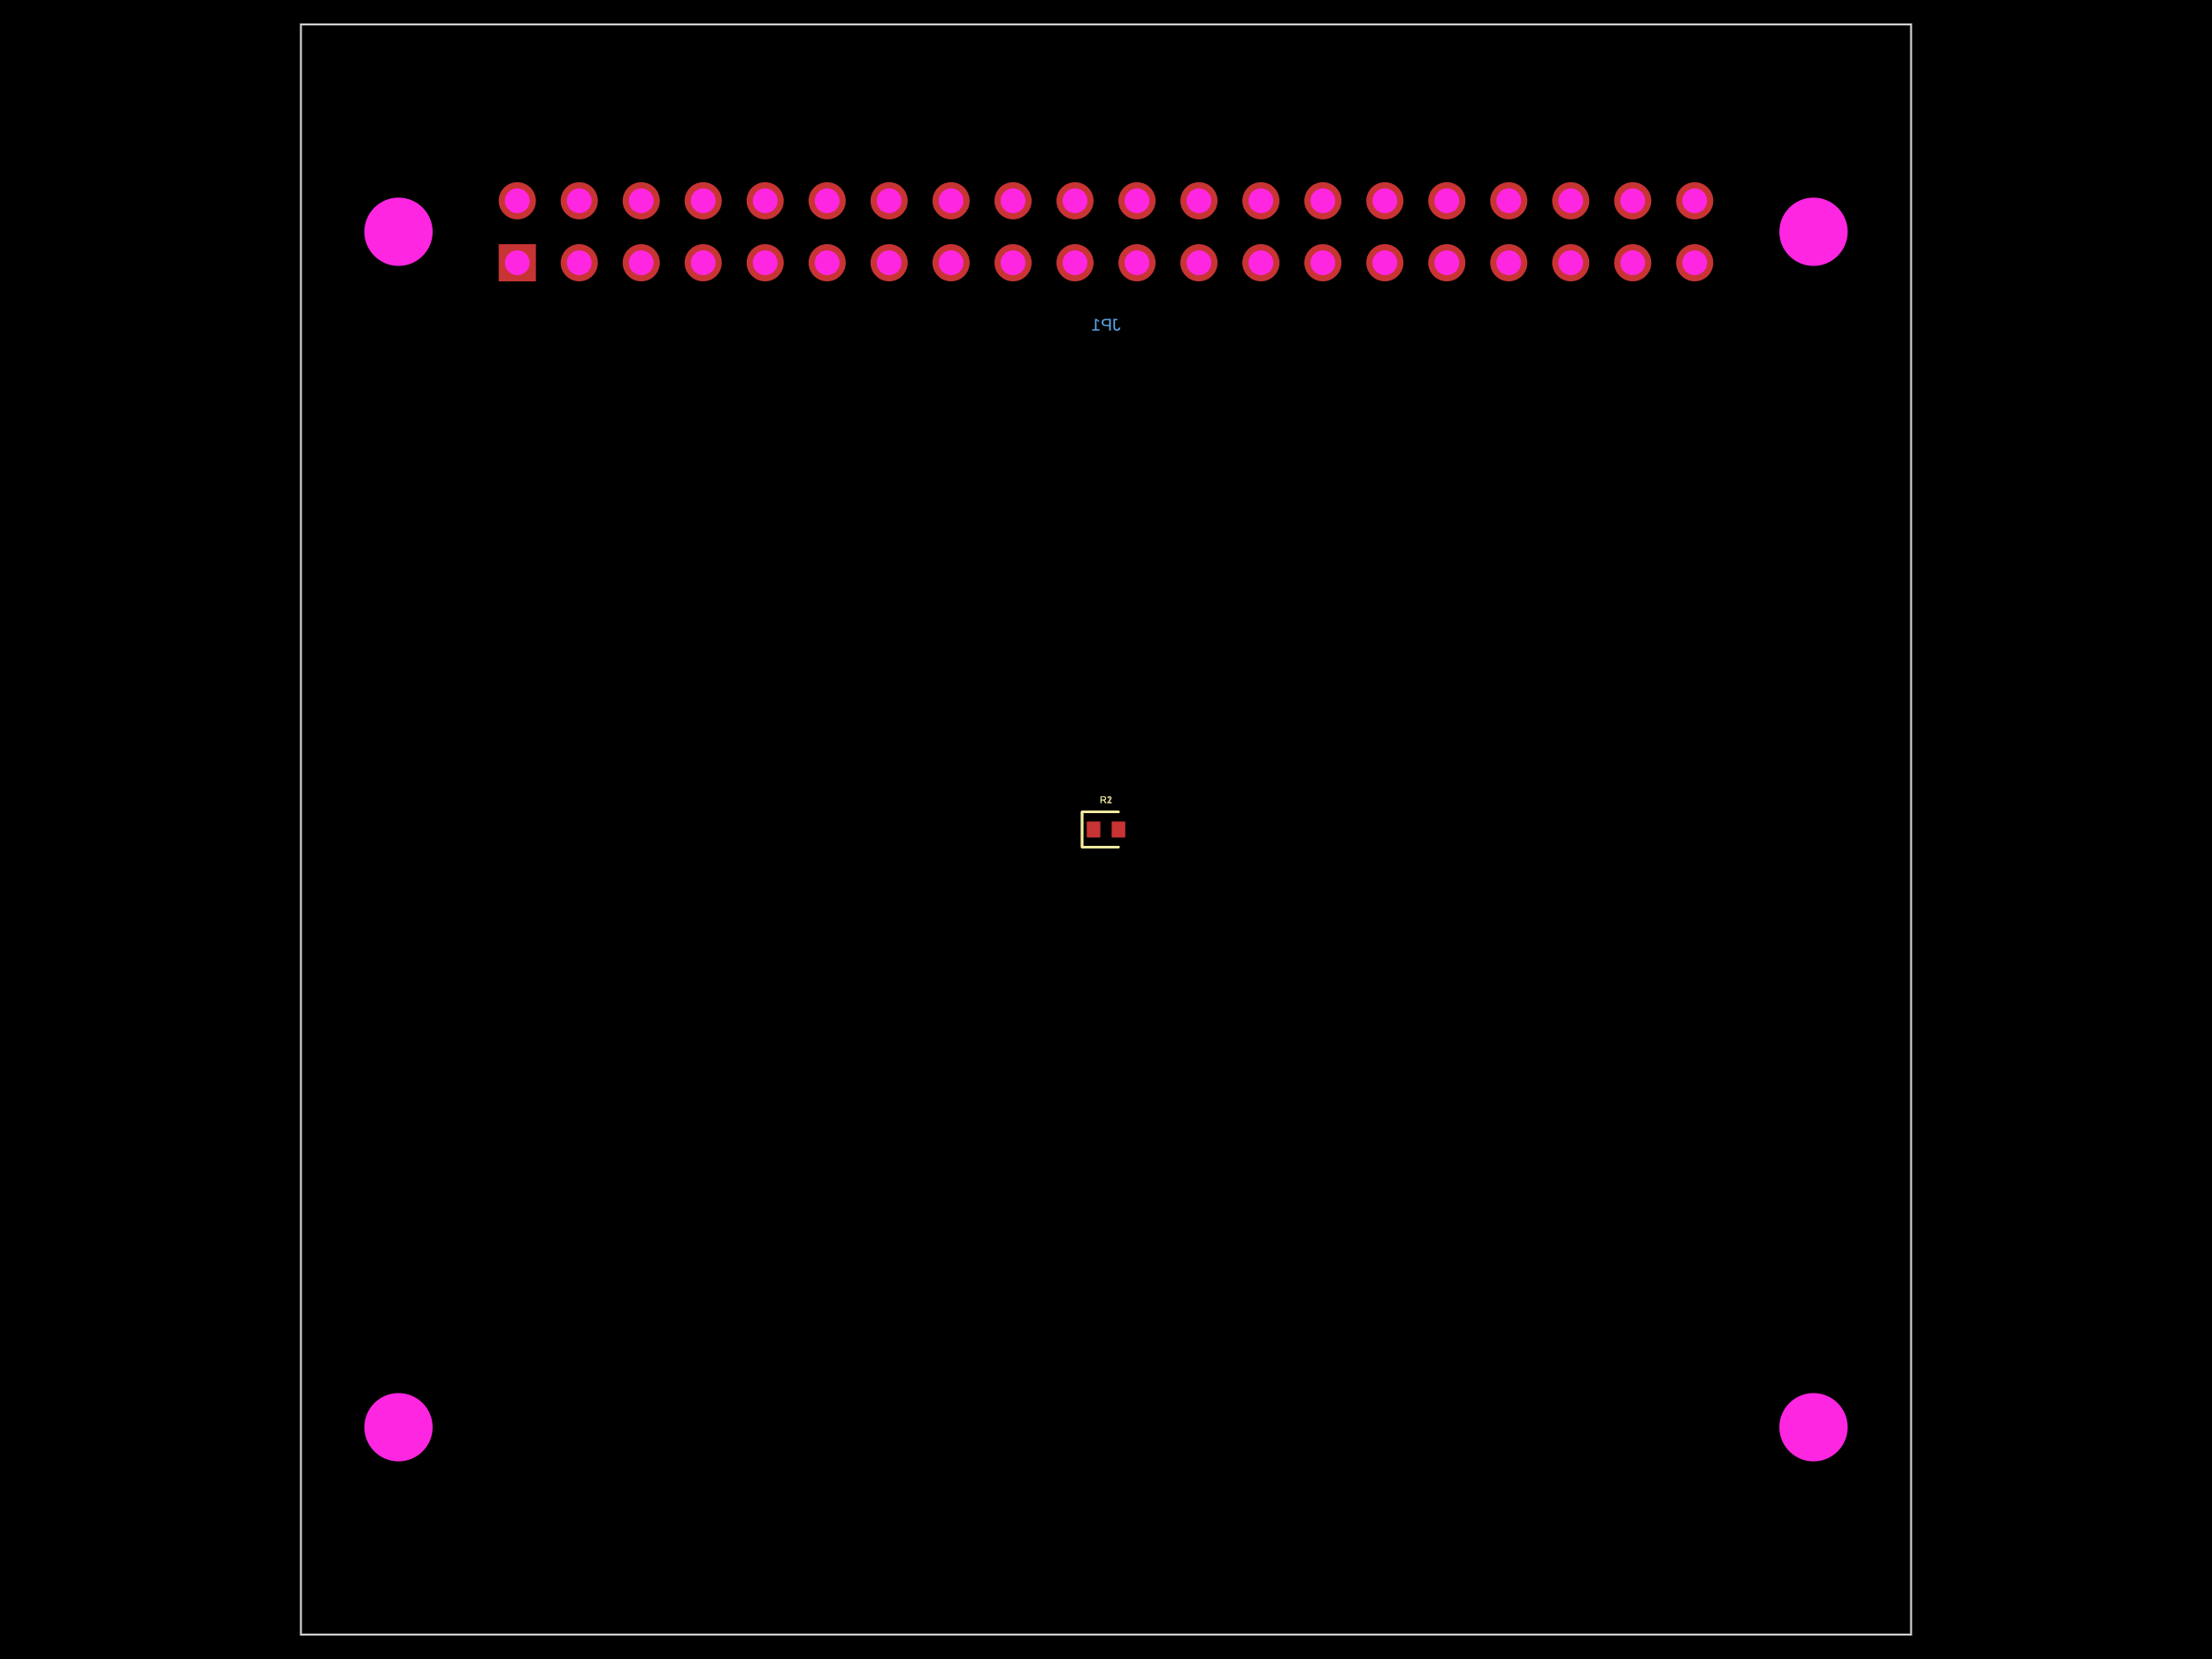
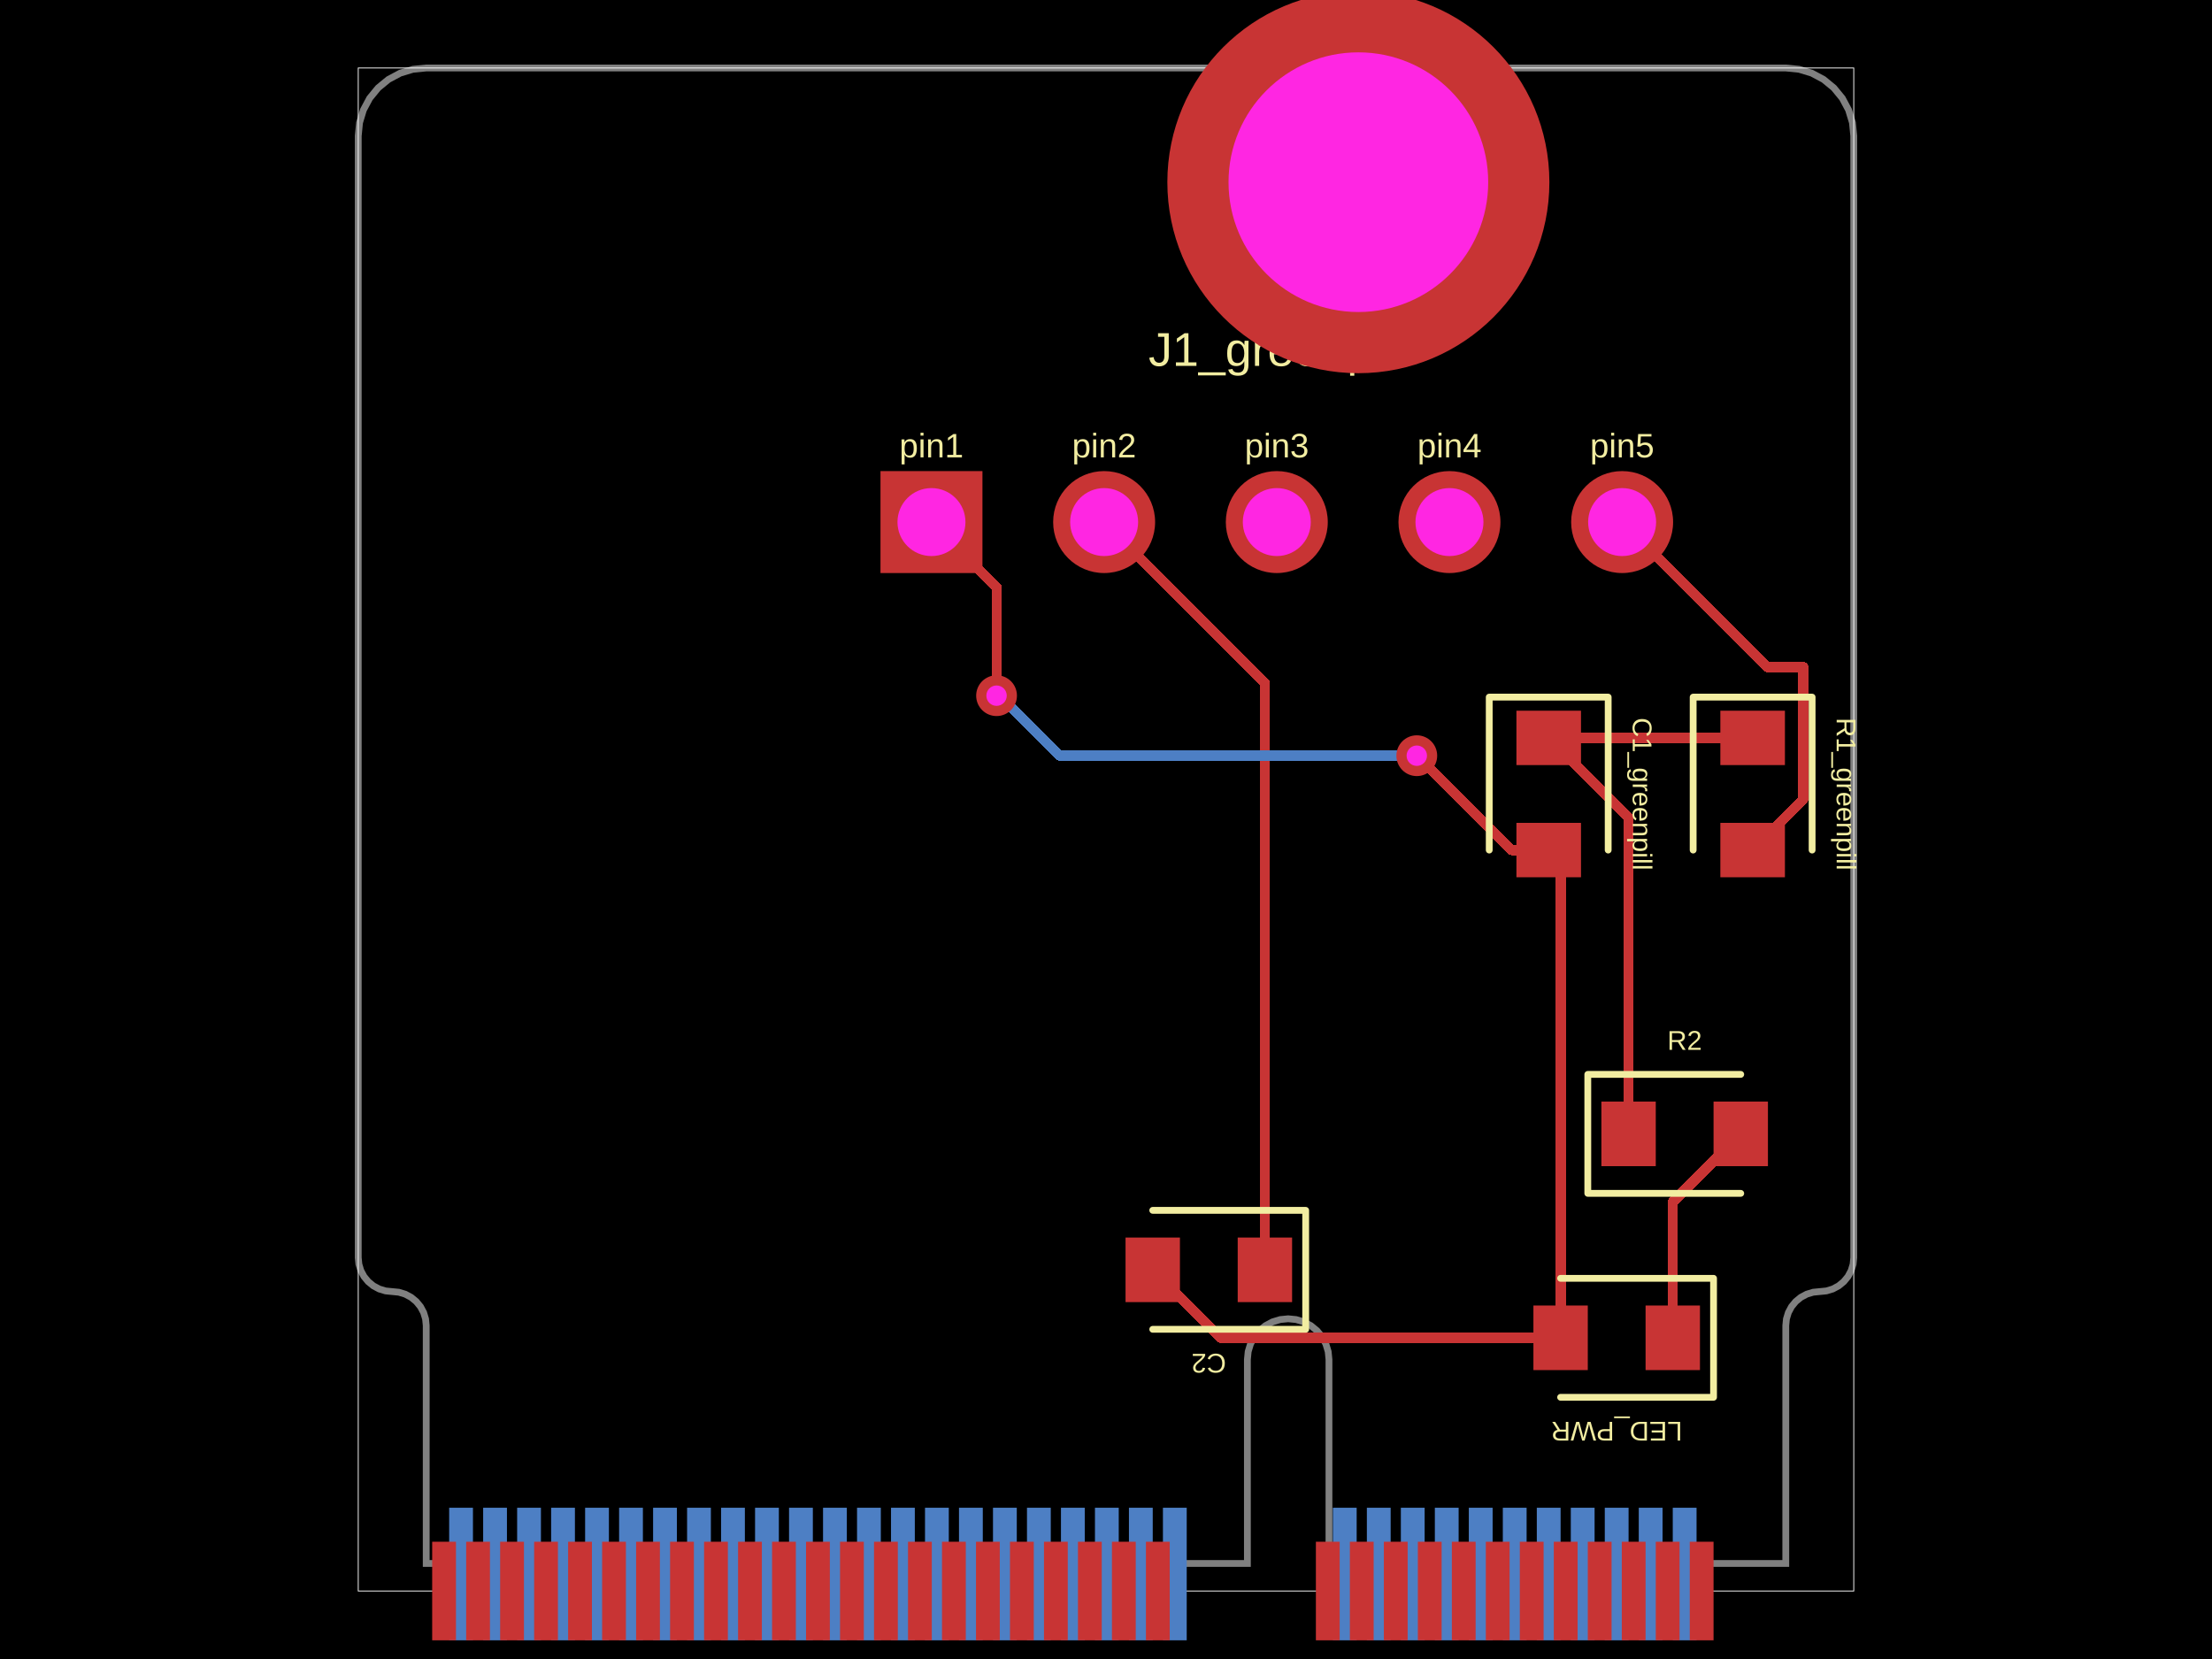
<svg xmlns="http://www.w3.org/2000/svg" width="800" height="600" data-software-used-string="@tscircuit/core@0.0.755">
  <style />
  <rect class="boundary" x="0" y="0" fill="#000" width="800" height="600" />
-   <rect class="pcb-boundary" fill="none" stroke="#fff" stroke-width="0.3" x="108.824" y="8.824" width="582.353" height="582.353" />
-   <path class="pcb-board" d="M 108.824 591.176 L 691.176 591.176 L 691.176 8.824 L 108.824 8.824 Z" fill="none" stroke="rgba(255, 255, 255, 0.5)" stroke-width="0.882" />
-   <rect class="pcb-pad" fill="rgb(200, 52, 52)" x="393.118" y="297.176" width="4.765" height="5.647" data-layer="top" />
-   <rect class="pcb-pad" fill="rgb(200, 52, 52)" x="402.118" y="297.176" width="4.765" height="5.647" data-layer="top" />
-   <rect class="pcb-pad" fill="rgb(200, 52, 52)" x="393.118" y="297.176" width="4.765" height="5.647" data-layer="top" />
-   <rect class="pcb-pad" fill="rgb(200, 52, 52)" x="402.118" y="297.176" width="4.765" height="5.647" data-layer="top" />
-   <path class="pcb-silkscreen pcb-silkscreen-top" d="M 404.5 293.647 L 391.353 293.647 L 391.353 306.353 L 404.5 306.353" fill="none" stroke="#f2eda1" stroke-width="0.882" stroke-linecap="round" stroke-linejoin="round" data-pcb-component-id="pcb_component_1" data-pcb-silkscreen-path-id="pcb_silkscreen_path_0" />
-   <path class="pcb-silkscreen pcb-silkscreen-top" d="M 404.5 293.647 L 391.353 293.647 L 391.353 306.353 L 404.5 306.353" fill="none" stroke="#f2eda1" stroke-width="0.882" stroke-linecap="round" stroke-linejoin="round" data-pcb-component-id="pcb_component_2" data-pcb-silkscreen-path-id="pcb_silkscreen_path_1" />
-   <text x="0" y="0" dx="0" dy="0" fill="#5da9e9" font-family="Arial, sans-serif" font-size="6.176" text-anchor="middle" dominant-baseline="central" transform="matrix(-1,0,0,1,400,117.4412)" class="pcb-silkscreen-text pcb-silkscreen-bottom" data-pcb-silkscreen-text-id="pcb_component_0" stroke="none">JP1</text>
-   <text x="0" y="0" dx="0" dy="0" fill="#f2eda1" font-family="Arial, sans-serif" font-size="3.529" text-anchor="middle" dominant-baseline="central" transform="matrix(1,0,0,1,400,289.2353)" class="pcb-silkscreen-text pcb-silkscreen-top" data-pcb-silkscreen-text-id="pcb_component_1" stroke="none">R1</text>
-   <text x="0" y="0" dx="0" dy="0" fill="#f2eda1" font-family="Arial, sans-serif" font-size="3.529" text-anchor="middle" dominant-baseline="central" transform="matrix(1,0,0,1,400,289.2353)" class="pcb-silkscreen-text pcb-silkscreen-top" data-pcb-silkscreen-text-id="pcb_component_2" stroke="none">R2</text>
+   <rect class="pcb-boundary" fill="none" stroke="#fff" stroke-width="0.3" x="129.564" y="24.585" width="540.873" height="550.83" />
+   <path class="pcb-board" d="M 178.734 24.585 L 645.851 24.585 L 650.648 25.058 L 655.26 26.457 L 659.51 28.728 L 663.236 31.786 L 666.293 35.511 L 668.565 39.762 L 669.964 44.374 L 670.436 49.17 L 670.436 454.825 L 670.2 457.223 L 669.501 459.529 L 668.365 461.654 L 666.836 463.517 L 664.973 465.046 L 662.848 466.182 L 660.542 466.881 L 658.144 467.117 L 655.746 467.354 L 653.44 468.053 L 651.314 469.189 L 649.452 470.718 L 647.923 472.581 L 646.787 474.706 L 646.087 477.012 L 645.851 479.41 L 645.851 565.458 L 480.639 565.458 L 480.639 491.703 L 480.356 488.825 L 479.516 486.058 L 478.153 483.507 L 476.319 481.272 L 474.083 479.437 L 471.533 478.074 L 468.766 477.235 L 465.888 476.951 L 463.01 477.235 L 460.243 478.074 L 457.693 479.437 L 455.458 481.272 L 453.623 483.507 L 452.26 486.058 L 451.42 488.825 L 451.137 491.703 L 451.137 565.458 L 154.149 565.458 L 154.149 479.41 L 153.913 477.012 L 153.213 474.706 L 152.077 472.581 L 150.548 470.718 L 148.686 469.189 L 146.56 468.053 L 144.254 467.354 L 141.856 467.117 L 139.458 466.881 L 137.152 466.182 L 135.027 465.046 L 133.164 463.517 L 131.635 461.654 L 130.499 459.529 L 129.8 457.223 L 129.564 454.825 L 129.564 49.17 L 130.036 44.374 L 131.435 39.762 L 133.707 35.511 L 136.764 31.786 L 140.49 28.728 L 144.74 26.457 L 149.352 25.058 L 154.149 24.585 Z" fill="none" stroke="rgba(255, 255, 255, 0.5)" stroke-width="2.459" />
+   <rect class="pcb-pad" fill="rgb(77, 127, 196)" x="604.978" y="545.298" width="8.605" height="47.941" data-layer="bottom" />
+   <rect class="pcb-pad" fill="rgb(77, 127, 196)" x="592.686" y="545.298" width="8.605" height="47.941" data-layer="bottom" />
+   <rect class="pcb-pad" fill="rgb(77, 127, 196)" x="580.393" y="545.298" width="8.605" height="47.941" data-layer="bottom" />
+   <rect class="pcb-pad" fill="rgb(77, 127, 196)" x="568.101" y="545.298" width="8.605" height="47.941" data-layer="bottom" />
+   <rect class="pcb-pad" fill="rgb(77, 127, 196)" x="555.808" y="545.298" width="8.605" height="47.941" data-layer="bottom" />
+   <rect class="pcb-pad" fill="rgb(77, 127, 196)" x="543.516" y="545.298" width="8.605" height="47.941" data-layer="bottom" />
+   <rect class="pcb-pad" fill="rgb(77, 127, 196)" x="531.223" y="545.298" width="8.605" height="47.941" data-layer="bottom" />
+   <rect class="pcb-pad" fill="rgb(77, 127, 196)" x="518.931" y="545.298" width="8.605" height="47.941" data-layer="bottom" />
+   <rect class="pcb-pad" fill="rgb(77, 127, 196)" x="506.638" y="545.298" width="8.605" height="47.941" data-layer="bottom" />
+   <rect class="pcb-pad" fill="rgb(77, 127, 196)" x="494.345" y="545.298" width="8.605" height="47.941" data-layer="bottom" />
+   <rect class="pcb-pad" fill="rgb(77, 127, 196)" x="482.053" y="545.298" width="8.605" height="47.941" data-layer="bottom" />
+   <rect class="pcb-pad" fill="rgb(77, 127, 196)" x="420.59" y="545.298" width="8.605" height="47.941" data-layer="bottom" />
+   <rect class="pcb-pad" fill="rgb(77, 127, 196)" x="408.297" y="545.298" width="8.605" height="47.941" data-layer="bottom" />
+   <rect class="pcb-pad" fill="rgb(77, 127, 196)" x="396.005" y="545.298" width="8.605" height="47.941" data-layer="bottom" />
+   <rect class="pcb-pad" fill="rgb(77, 127, 196)" x="383.712" y="545.298" width="8.605" height="47.941" data-layer="bottom" />
+   <rect class="pcb-pad" fill="rgb(77, 127, 196)" x="371.42" y="545.298" width="8.605" height="47.941" data-layer="bottom" />
+   <rect class="pcb-pad" fill="rgb(77, 127, 196)" x="359.127" y="545.298" width="8.605" height="47.941" data-layer="bottom" />
+   <rect class="pcb-pad" fill="rgb(77, 127, 196)" x="346.835" y="545.298" width="8.605" height="47.941" data-layer="bottom" />
+   <rect class="pcb-pad" fill="rgb(77, 127, 196)" x="334.542" y="545.298" width="8.605" height="47.941" data-layer="bottom" />
+   <rect class="pcb-pad" fill="rgb(77, 127, 196)" x="322.25" y="545.298" width="8.605" height="47.941" data-layer="bottom" />
+   <rect class="pcb-pad" fill="rgb(77, 127, 196)" x="309.957" y="545.298" width="8.605" height="47.941" data-layer="bottom" />
+   <rect class="pcb-pad" fill="rgb(77, 127, 196)" x="297.664" y="545.298" width="8.605" height="47.941" data-layer="bottom" />
+   <rect class="pcb-pad" fill="rgb(77, 127, 196)" x="285.372" y="545.298" width="8.605" height="47.941" data-layer="bottom" />
+   <rect class="pcb-pad" fill="rgb(77, 127, 196)" x="273.079" y="545.298" width="8.605" height="47.941" data-layer="bottom" />
+   <rect class="pcb-pad" fill="rgb(77, 127, 196)" x="260.787" y="545.298" width="8.605" height="47.941" data-layer="bottom" />
+   <rect class="pcb-pad" fill="rgb(77, 127, 196)" x="248.494" y="545.298" width="8.605" height="47.941" data-layer="bottom" />
+   <rect class="pcb-pad" fill="rgb(77, 127, 196)" x="236.202" y="545.298" width="8.605" height="47.941" data-layer="bottom" />
+   <rect class="pcb-pad" fill="rgb(77, 127, 196)" x="223.909" y="545.298" width="8.605" height="47.941" data-layer="bottom" />
+   <rect class="pcb-pad" fill="rgb(77, 127, 196)" x="211.616" y="545.298" width="8.605" height="47.941" data-layer="bottom" />
+   <rect class="pcb-pad" fill="rgb(77, 127, 196)" x="199.324" y="545.298" width="8.605" height="47.941" data-layer="bottom" />
+   <rect class="pcb-pad" fill="rgb(77, 127, 196)" x="187.031" y="545.298" width="8.605" height="47.941" data-layer="bottom" />
+   <rect class="pcb-pad" fill="rgb(77, 127, 196)" x="174.739" y="545.298" width="8.605" height="47.941" data-layer="bottom" />
+   <rect class="pcb-pad" fill="rgb(77, 127, 196)" x="162.446" y="545.298" width="8.605" height="47.941" data-layer="bottom" />
+   <path class="pcb-trace" stroke="rgb(200, 52, 52)" fill="none" d="M 633.866 266.872 L 560.111 266.872" stroke-width="3.688" stroke-linecap="round" stroke-linejoin="round" shape-rendering="crispEdges" data-layer="top" />
+   <path class="pcb-trace" stroke="rgb(200, 52, 52)" fill="none" d="M 560.111 266.872 L 560.111 266.872" stroke-width="3.688" stroke-linecap="round" stroke-linejoin="round" shape-rendering="crispEdges" data-layer="top" />
+   <path class="pcb-trace" stroke="rgb(200, 52, 52)" fill="none" d="M 588.998 410.08 L 588.998 295.759" stroke-width="3.688" stroke-linecap="round" stroke-linejoin="round" shape-rendering="crispEdges" data-layer="top" />
+   <path class="pcb-trace" stroke="rgb(200, 52, 52)" fill="none" d="M 588.998 295.759 L 560.111 266.872" stroke-width="3.688" stroke-linecap="round" stroke-linejoin="round" shape-rendering="crispEdges" data-layer="top" />
+   <path class="pcb-trace" stroke="rgb(200, 52, 52)" fill="none" d="M 633.866 307.437 L 652.171 289.132" stroke-width="3.688" stroke-linecap="round" stroke-linejoin="round" shape-rendering="crispEdges" data-layer="top" />
+   <path class="pcb-trace" stroke="rgb(200, 52, 52)" fill="none" d="M 652.171 289.132 L 652.171 241.266" stroke-width="3.688" stroke-linecap="round" stroke-linejoin="round" shape-rendering="crispEdges" data-layer="top" />
+   <path class="pcb-trace" stroke="rgb(200, 52, 52)" fill="none" d="M 652.171 241.266 L 639.115 241.266" stroke-width="3.688" stroke-linecap="round" stroke-linejoin="round" shape-rendering="crispEdges" data-layer="top" />
+   <path class="pcb-trace" stroke="rgb(200, 52, 52)" fill="none" d="M 639.115 241.266 L 586.663 188.814" stroke-width="3.688" stroke-linecap="round" stroke-linejoin="round" shape-rendering="crispEdges" data-layer="top" />
+   <path class="pcb-trace" stroke="rgb(200, 52, 52)" fill="none" d="M 457.468 459.25 L 457.468 246.958" stroke-width="3.688" stroke-linecap="round" stroke-linejoin="round" shape-rendering="crispEdges" data-layer="top" />
+   <path class="pcb-trace" stroke="rgb(200, 52, 52)" fill="none" d="M 457.468 246.958 L 399.324 188.814" stroke-width="3.688" stroke-linecap="round" stroke-linejoin="round" shape-rendering="crispEdges" data-layer="top" />
+   <path class="pcb-trace" stroke="rgb(200, 52, 52)" fill="none" d="M 564.413 483.835 L 441.487 483.835" stroke-width="3.688" stroke-linecap="round" stroke-linejoin="round" shape-rendering="crispEdges" data-layer="top" />
+   <path class="pcb-trace" stroke="rgb(200, 52, 52)" fill="none" d="M 441.487 483.835 L 416.902 459.25" stroke-width="3.688" stroke-linecap="round" stroke-linejoin="round" shape-rendering="crispEdges" data-layer="top" />
+   <path class="pcb-trace" stroke="rgb(200, 52, 52)" fill="none" d="M 564.413 483.835 L 564.413 311.739" stroke-width="3.688" stroke-linecap="round" stroke-linejoin="round" shape-rendering="crispEdges" data-layer="top" />
+   <path class="pcb-trace" stroke="rgb(200, 52, 52)" fill="none" d="M 564.413 311.739 L 560.111 307.437" stroke-width="3.688" stroke-linecap="round" stroke-linejoin="round" shape-rendering="crispEdges" data-layer="top" />
+   <path class="pcb-trace" stroke="rgb(77, 127, 196)" fill="none" d="M 512.4 273.31 L 512.4 273.31" stroke-width="3.688" stroke-linecap="round" stroke-linejoin="round" shape-rendering="crispEdges" data-layer="bottom" />
+   <path class="pcb-trace" stroke="rgb(77, 127, 196)" fill="none" d="M 512.4 273.31 L 383.332 273.31" stroke-width="3.688" stroke-linecap="round" stroke-linejoin="round" shape-rendering="crispEdges" data-layer="bottom" />
+   <path class="pcb-trace" stroke="rgb(77, 127, 196)" fill="none" d="M 383.332 273.31 L 361.62 251.598" stroke-width="3.688" stroke-linecap="round" stroke-linejoin="round" shape-rendering="crispEdges" data-layer="bottom" />
+   <path class="pcb-trace" stroke="rgb(77, 127, 196)" fill="none" d="M 361.62 251.598 L 360.418 251.598" stroke-width="3.688" stroke-linecap="round" stroke-linejoin="round" shape-rendering="crispEdges" data-layer="bottom" />
+   <path class="pcb-trace" stroke="rgb(77, 127, 196)" fill="none" d="M 360.418 251.598 L 360.418 251.598" stroke-width="3.688" stroke-linecap="round" stroke-linejoin="round" shape-rendering="crispEdges" data-layer="bottom" />
+   <path class="pcb-trace" stroke="rgb(200, 52, 52)" fill="none" d="M 560.111 307.437 L 546.573 307.437" stroke-width="3.688" stroke-linecap="round" stroke-linejoin="round" shape-rendering="crispEdges" data-layer="top" />
+   <path class="pcb-trace" stroke="rgb(200, 52, 52)" fill="none" d="M 546.573 307.437 L 512.582 273.446" stroke-width="3.688" stroke-linecap="round" stroke-linejoin="round" shape-rendering="crispEdges" data-layer="top" />
+   <path class="pcb-trace" stroke="rgb(200, 52, 52)" fill="none" d="M 512.582 273.446 L 512.4 273.31" stroke-width="3.688" stroke-linecap="round" stroke-linejoin="round" shape-rendering="crispEdges" data-layer="top" />
+   <path class="pcb-trace" stroke="rgb(200, 52, 52)" fill="none" d="M 512.4 273.31 L 512.4 273.31" stroke-width="3.688" stroke-linecap="round" stroke-linejoin="round" shape-rendering="crispEdges" data-layer="top" />
+   <path class="pcb-trace" stroke="rgb(200, 52, 52)" fill="none" d="M 360.418 251.598 L 360.418 251.598" stroke-width="3.688" stroke-linecap="round" stroke-linejoin="round" shape-rendering="crispEdges" data-layer="top" />
+   <path class="pcb-trace" stroke="rgb(200, 52, 52)" fill="none" d="M 360.418 251.598 L 360.418 212.354" stroke-width="3.688" stroke-linecap="round" stroke-linejoin="round" shape-rendering="crispEdges" data-layer="top" />
+   <path class="pcb-trace" stroke="rgb(200, 52, 52)" fill="none" d="M 360.418 212.354 L 336.878 188.814" stroke-width="3.688" stroke-linecap="round" stroke-linejoin="round" shape-rendering="crispEdges" data-layer="top" />
+   <path class="pcb-trace" stroke="rgb(200, 52, 52)" fill="none" d="M 604.978 483.835 L 604.978 434.665" stroke-width="3.688" stroke-linecap="round" stroke-linejoin="round" shape-rendering="crispEdges" data-layer="top" />
+   <path class="pcb-trace" stroke="rgb(200, 52, 52)" fill="none" d="M 604.978 434.665 L 629.564 410.08" stroke-width="3.688" stroke-linecap="round" stroke-linejoin="round" shape-rendering="crispEdges" data-layer="top" />
+   <path class="pcb-trace" stroke="rgb(200, 52, 52)" fill="none" d="M 604.978 483.835 L 604.978 434.665" stroke-width="3.688" stroke-linecap="round" stroke-linejoin="round" shape-rendering="crispEdges" data-layer="top" />
+   <path class="pcb-trace" stroke="rgb(200, 52, 52)" fill="none" d="M 604.978 434.665 L 629.564 410.08" stroke-width="3.688" stroke-linecap="round" stroke-linejoin="round" shape-rendering="crispEdges" data-layer="top" />
+   <rect class="pcb-pad" fill="rgb(200, 52, 52)" x="611.125" y="557.591" width="8.605" height="35.648" data-layer="top" />
+   <rect class="pcb-pad" fill="rgb(200, 52, 52)" x="598.832" y="557.591" width="8.605" height="35.648" data-layer="top" />
+   <rect class="pcb-pad" fill="rgb(200, 52, 52)" x="586.54" y="557.591" width="8.605" height="35.648" data-layer="top" />
+   <rect class="pcb-pad" fill="rgb(200, 52, 52)" x="574.247" y="557.591" width="8.605" height="35.648" data-layer="top" />
+   <rect class="pcb-pad" fill="rgb(200, 52, 52)" x="561.955" y="557.591" width="8.605" height="35.648" data-layer="top" />
+   <rect class="pcb-pad" fill="rgb(200, 52, 52)" x="549.662" y="557.591" width="8.605" height="35.648" data-layer="top" />
+   <rect class="pcb-pad" fill="rgb(200, 52, 52)" x="537.369" y="557.591" width="8.605" height="35.648" data-layer="top" />
+   <rect class="pcb-pad" fill="rgb(200, 52, 52)" x="525.077" y="557.591" width="8.605" height="35.648" data-layer="top" />
+   <rect class="pcb-pad" fill="rgb(200, 52, 52)" x="512.784" y="557.591" width="8.605" height="35.648" data-layer="top" />
+   <rect class="pcb-pad" fill="rgb(200, 52, 52)" x="500.492" y="557.591" width="8.605" height="35.648" data-layer="top" />
+   <rect class="pcb-pad" fill="rgb(200, 52, 52)" x="488.199" y="557.591" width="8.605" height="35.648" data-layer="top" />
+   <rect class="pcb-pad" fill="rgb(200, 52, 52)" x="475.907" y="557.591" width="8.605" height="35.648" data-layer="top" />
+   <rect class="pcb-pad" fill="rgb(200, 52, 52)" x="414.444" y="557.591" width="8.605" height="35.648" data-layer="top" />
+   <rect class="pcb-pad" fill="rgb(200, 52, 52)" x="402.151" y="557.591" width="8.605" height="35.648" data-layer="top" />
+   <rect class="pcb-pad" fill="rgb(200, 52, 52)" x="389.859" y="557.591" width="8.605" height="35.648" data-layer="top" />
+   <rect class="pcb-pad" fill="rgb(200, 52, 52)" x="377.566" y="557.591" width="8.605" height="35.648" data-layer="top" />
+   <rect class="pcb-pad" fill="rgb(200, 52, 52)" x="365.274" y="557.591" width="8.605" height="35.648" data-layer="top" />
+   <rect class="pcb-pad" fill="rgb(200, 52, 52)" x="352.981" y="557.591" width="8.605" height="35.648" data-layer="top" />
+   <rect class="pcb-pad" fill="rgb(200, 52, 52)" x="340.688" y="557.591" width="8.605" height="35.648" data-layer="top" />
+   <rect class="pcb-pad" fill="rgb(200, 52, 52)" x="328.396" y="557.591" width="8.605" height="35.648" data-layer="top" />
+   <rect class="pcb-pad" fill="rgb(200, 52, 52)" x="316.103" y="557.591" width="8.605" height="35.648" data-layer="top" />
+   <rect class="pcb-pad" fill="rgb(200, 52, 52)" x="303.811" y="557.591" width="8.605" height="35.648" data-layer="top" />
+   <rect class="pcb-pad" fill="rgb(200, 52, 52)" x="291.518" y="557.591" width="8.605" height="35.648" data-layer="top" />
+   <rect class="pcb-pad" fill="rgb(200, 52, 52)" x="279.226" y="557.591" width="8.605" height="35.648" data-layer="top" />
+   <rect class="pcb-pad" fill="rgb(200, 52, 52)" x="266.933" y="557.591" width="8.605" height="35.648" data-layer="top" />
+   <rect class="pcb-pad" fill="rgb(200, 52, 52)" x="254.64" y="557.591" width="8.605" height="35.648" data-layer="top" />
+   <rect class="pcb-pad" fill="rgb(200, 52, 52)" x="242.348" y="557.591" width="8.605" height="35.648" data-layer="top" />
+   <rect class="pcb-pad" fill="rgb(200, 52, 52)" x="230.055" y="557.591" width="8.605" height="35.648" data-layer="top" />
+   <rect class="pcb-pad" fill="rgb(200, 52, 52)" x="217.763" y="557.591" width="8.605" height="35.648" data-layer="top" />
+   <rect class="pcb-pad" fill="rgb(200, 52, 52)" x="205.47" y="557.591" width="8.605" height="35.648" data-layer="top" />
+   <rect class="pcb-pad" fill="rgb(200, 52, 52)" x="193.178" y="557.591" width="8.605" height="35.648" data-layer="top" />
+   <rect class="pcb-pad" fill="rgb(200, 52, 52)" x="180.885" y="557.591" width="8.605" height="35.648" data-layer="top" />
+   <rect class="pcb-pad" fill="rgb(200, 52, 52)" x="168.593" y="557.591" width="8.605" height="35.648" data-layer="top" />
+   <rect class="pcb-pad" fill="rgb(200, 52, 52)" x="156.3" y="557.591" width="8.605" height="35.648" data-layer="top" />
+   <rect class="pcb-pad" fill="rgb(200, 52, 52)" x="622.188" y="257.037" width="23.356" height="19.668" data-layer="top" />
+   <rect class="pcb-pad" fill="rgb(200, 52, 52)" x="622.188" y="297.603" width="23.356" height="19.668" data-layer="top" />
+   <rect class="pcb-pad" fill="rgb(200, 52, 52)" x="548.433" y="257.037" width="23.356" height="19.668" data-layer="top" />
+   <rect class="pcb-pad" fill="rgb(200, 52, 52)" x="548.433" y="297.603" width="23.356" height="19.668" data-layer="top" />
+   <rect class="pcb-pad" fill="rgb(200, 52, 52)" x="447.634" y="447.572" width="19.668" height="23.356" data-layer="top" />
+   <rect class="pcb-pad" fill="rgb(200, 52, 52)" x="407.068" y="447.572" width="19.668" height="23.356" data-layer="top" />
+   <rect class="pcb-pad" fill="rgb(200, 52, 52)" x="579.164" y="398.402" width="19.668" height="23.356" data-layer="top" />
+   <rect class="pcb-pad" fill="rgb(200, 52, 52)" x="619.73" y="398.402" width="19.668" height="23.356" data-layer="top" />
+   <rect class="pcb-pad" fill="rgb(200, 52, 52)" x="595.144" y="472.157" width="19.668" height="23.356" data-layer="top" />
+   <rect class="pcb-pad" fill="rgb(200, 52, 52)" x="554.579" y="472.157" width="19.668" height="23.356" data-layer="top" />
  <g>
-     <rect class="pcb-hole-outer-pad" fill="rgb(200, 52, 52)" x="180.365" y="88.306" width="13.447" height="13.447" />
-     <circle class="pcb-hole-inner" fill="#FF26E2" cx="187.088" cy="95.029" r="4.482" />
+     <circle class="pcb-hole-outer" fill="rgb(200, 52, 52)" cx="512.4" cy="273.31" r="7.376" />
+     <circle class="pcb-hole-inner" fill="#FF26E2" cx="512.4" cy="273.31" r="3.688" />
  </g>
  <g>
-     <circle class="pcb-hole-outer" fill="rgb(200, 52, 52)" cx="187.088" cy="72.618" r="6.724" />
-     <circle class="pcb-hole-inner" fill="#FF26E2" cx="187.088" cy="72.618" r="4.482" />
+     <circle class="pcb-hole-outer" fill="rgb(200, 52, 52)" cx="360.418" cy="251.598" r="7.376" />
+     <circle class="pcb-hole-inner" fill="#FF26E2" cx="360.418" cy="251.598" r="3.688" />
+   </g>
+   <path class="pcb-silkscreen pcb-silkscreen-top" d="M 655.378 307.437 L 655.378 252.12 L 612.354 252.12 L 612.354 307.437" fill="none" stroke="#f2eda1" stroke-width="2.459" stroke-linecap="round" stroke-linejoin="round" data-pcb-component-id="pcb_component_2" data-pcb-silkscreen-path-id="pcb_silkscreen_path_0" />
+   <path class="pcb-silkscreen pcb-silkscreen-top" d="M 581.623 307.437 L 581.623 252.12 L 538.599 252.12 L 538.599 307.437" fill="none" stroke="#f2eda1" stroke-width="2.459" stroke-linecap="round" stroke-linejoin="round" data-pcb-component-id="pcb_component_3" data-pcb-silkscreen-path-id="pcb_silkscreen_path_1" />
+   <path class="pcb-silkscreen pcb-silkscreen-top" d="M 416.902 480.762 L 472.219 480.762 L 472.219 437.738 L 416.902 437.738" fill="none" stroke="#f2eda1" stroke-width="2.459" stroke-linecap="round" stroke-linejoin="round" data-pcb-component-id="pcb_component_4" data-pcb-silkscreen-path-id="pcb_silkscreen_path_2" />
+   <path class="pcb-silkscreen pcb-silkscreen-top" d="M 629.564 388.568 L 574.247 388.568 L 574.247 431.592 L 629.564 431.592" fill="none" stroke="#f2eda1" stroke-width="2.459" stroke-linecap="round" stroke-linejoin="round" data-pcb-component-id="pcb_component_5" data-pcb-silkscreen-path-id="pcb_silkscreen_path_3" />
+   <path class="pcb-silkscreen pcb-silkscreen-top" d="M 564.413 505.347 L 619.73 505.347 L 619.73 462.323 L 564.413 462.323" fill="none" stroke="#f2eda1" stroke-width="2.459" stroke-linecap="round" stroke-linejoin="round" data-pcb-component-id="pcb_component_6" data-pcb-silkscreen-path-id="pcb_silkscreen_path_4" />
+   <text x="0" y="0" dx="0" dy="0" fill="#f2eda1" font-family="Arial, sans-serif" font-size="12.293" text-anchor="middle" dominant-baseline="central" transform="matrix(1,0,0,1,336.8777,161.1555)" class="pcb-silkscreen-text pcb-silkscreen-top" data-pcb-silkscreen-text-id="pcb_component_1" stroke="none">pin1</text>
+   <text x="0" y="0" dx="0" dy="0" fill="#f2eda1" font-family="Arial, sans-serif" font-size="12.293" text-anchor="middle" dominant-baseline="central" transform="matrix(1,0,0,1,399.3239,161.1555)" class="pcb-silkscreen-text pcb-silkscreen-top" data-pcb-silkscreen-text-id="pcb_component_1" stroke="none">pin2</text>
+   <text x="0" y="0" dx="0" dy="0" fill="#f2eda1" font-family="Arial, sans-serif" font-size="12.293" text-anchor="middle" dominant-baseline="central" transform="matrix(1,0,0,1,461.7701,161.1555)" class="pcb-silkscreen-text pcb-silkscreen-top" data-pcb-silkscreen-text-id="pcb_component_1" stroke="none">pin3</text>
+   <text x="0" y="0" dx="0" dy="0" fill="#f2eda1" font-family="Arial, sans-serif" font-size="12.293" text-anchor="middle" dominant-baseline="central" transform="matrix(1,0,0,1,524.2163,161.1555)" class="pcb-silkscreen-text pcb-silkscreen-top" data-pcb-silkscreen-text-id="pcb_component_1" stroke="none">pin4</text>
+   <text x="0" y="0" dx="0" dy="0" fill="#f2eda1" font-family="Arial, sans-serif" font-size="12.293" text-anchor="middle" dominant-baseline="central" transform="matrix(1,0,0,1,586.6626,161.1555)" class="pcb-silkscreen-text pcb-silkscreen-top" data-pcb-silkscreen-text-id="pcb_component_1" stroke="none">pin5</text>
+   <text x="0" y="0" dx="0" dy="0" fill="#f2eda1" font-family="Arial, sans-serif" font-size="17.21" text-anchor="middle" dominant-baseline="central" transform="matrix(1,0,0,1,461.7701,126.3675)" class="pcb-silkscreen-text pcb-silkscreen-top" data-pcb-silkscreen-text-id="pcb_component_1" stroke="none">J1_greenpill</text>
+   <text x="0" y="0" dx="0" dy="0" fill="#f2eda1" font-family="Arial, sans-serif" font-size="9.834" text-anchor="middle" dominant-baseline="central" transform="matrix(-1.8369701987210297e-16,1,-1,-1.8369701987210297e-16,667.6706,287.1543)" class="pcb-silkscreen-text pcb-silkscreen-top" data-pcb-silkscreen-text-id="pcb_component_2" stroke="none">R1_greenpill</text>
+   <text x="0" y="0" dx="0" dy="0" fill="#f2eda1" font-family="Arial, sans-serif" font-size="9.834" text-anchor="middle" dominant-baseline="central" transform="matrix(-1.8369701987210297e-16,1,-1,-1.8369701987210297e-16,593.9152,287.1543)" class="pcb-silkscreen-text pcb-silkscreen-top" data-pcb-silkscreen-text-id="pcb_component_3" stroke="none">C1_greenpill</text>
+   <text x="0" y="0" dx="0" dy="0" fill="#f2eda1" font-family="Arial, sans-serif" font-size="9.834" text-anchor="middle" dominant-baseline="central" transform="matrix(-1,-1.2246467991473532e-16,1.2246467991473532e-16,-1,437.185,493.0547)" class="pcb-silkscreen-text pcb-silkscreen-top" data-pcb-silkscreen-text-id="pcb_component_4" stroke="none">C2</text>
+   <text x="0" y="0" dx="0" dy="0" fill="#f2eda1" font-family="Arial, sans-serif" font-size="9.834" text-anchor="middle" dominant-baseline="central" transform="matrix(1,0,0,1,609.2809,376.2754)" class="pcb-silkscreen-text pcb-silkscreen-top" data-pcb-silkscreen-text-id="pcb_component_5" stroke="none">R2</text>
+   <text x="0" y="0" dx="0" dy="0" fill="#f2eda1" font-family="Arial, sans-serif" font-size="9.834" text-anchor="middle" dominant-baseline="central" transform="matrix(-1,-1.2246467991473532e-16,1.2246467991473532e-16,-1,584.6958,517.6398)" class="pcb-silkscreen-text pcb-silkscreen-top" data-pcb-silkscreen-text-id="pcb_component_6" stroke="none">LED_PWR</text>
+   <g>
+     <circle class="pcb-hole-outer" fill="rgb(200, 52, 52)" cx="491.272" cy="65.888" r="69.084" />
+     <circle class="pcb-hole-inner" fill="#FF26E2" cx="491.272" cy="65.888" r="46.958" />
  </g>
  <g>
-     <circle class="pcb-hole-outer" fill="rgb(200, 52, 52)" cx="209.5" cy="72.618" r="6.724" />
-     <circle class="pcb-hole-inner" fill="#FF26E2" cx="209.5" cy="72.618" r="4.482" />
+     <rect class="pcb-hole-outer-pad" fill="rgb(200, 52, 52)" x="318.439" y="170.375" width="36.878" height="36.878" />
+     <circle class="pcb-hole-inner" fill="#FF26E2" cx="336.878" cy="188.814" r="12.293" />
  </g>
  <g>
-     <circle class="pcb-hole-outer" fill="rgb(200, 52, 52)" cx="231.912" cy="72.618" r="6.724" />
-     <circle class="pcb-hole-inner" fill="#FF26E2" cx="231.912" cy="72.618" r="4.482" />
+     <circle class="pcb-hole-outer" fill="rgb(200, 52, 52)" cx="399.324" cy="188.814" r="18.439" />
+     <circle class="pcb-hole-inner" fill="#FF26E2" cx="399.324" cy="188.814" r="12.293" />
  </g>
  <g>
-     <circle class="pcb-hole-outer" fill="rgb(200, 52, 52)" cx="254.324" cy="72.618" r="6.724" />
-     <circle class="pcb-hole-inner" fill="#FF26E2" cx="254.324" cy="72.618" r="4.482" />
+     <circle class="pcb-hole-outer" fill="rgb(200, 52, 52)" cx="461.77" cy="188.814" r="18.439" />
+     <circle class="pcb-hole-inner" fill="#FF26E2" cx="461.77" cy="188.814" r="12.293" />
  </g>
  <g>
-     <circle class="pcb-hole-outer" fill="rgb(200, 52, 52)" cx="276.735" cy="72.618" r="6.724" />
-     <circle class="pcb-hole-inner" fill="#FF26E2" cx="276.735" cy="72.618" r="4.482" />
+     <circle class="pcb-hole-outer" fill="rgb(200, 52, 52)" cx="524.216" cy="188.814" r="18.439" />
+     <circle class="pcb-hole-inner" fill="#FF26E2" cx="524.216" cy="188.814" r="12.293" />
  </g>
  <g>
-     <circle class="pcb-hole-outer" fill="rgb(200, 52, 52)" cx="299.147" cy="72.618" r="6.724" />
-     <circle class="pcb-hole-inner" fill="#FF26E2" cx="299.147" cy="72.618" r="4.482" />
+     <circle class="pcb-hole-outer" fill="rgb(200, 52, 52)" cx="586.663" cy="188.814" r="18.439" />
+     <circle class="pcb-hole-inner" fill="#FF26E2" cx="586.663" cy="188.814" r="12.293" />
  </g>
-   <g>
-     <circle class="pcb-hole-outer" fill="rgb(200, 52, 52)" cx="321.559" cy="72.618" r="6.724" />
-     <circle class="pcb-hole-inner" fill="#FF26E2" cx="321.559" cy="72.618" r="4.482" />
-   </g>
-   <g>
-     <circle class="pcb-hole-outer" fill="rgb(200, 52, 52)" cx="343.971" cy="72.618" r="6.724" />
-     <circle class="pcb-hole-inner" fill="#FF26E2" cx="343.971" cy="72.618" r="4.482" />
-   </g>
-   <g>
-     <circle class="pcb-hole-outer" fill="rgb(200, 52, 52)" cx="366.382" cy="72.618" r="6.724" />
-     <circle class="pcb-hole-inner" fill="#FF26E2" cx="366.382" cy="72.618" r="4.482" />
-   </g>
-   <g>
-     <circle class="pcb-hole-outer" fill="rgb(200, 52, 52)" cx="388.794" cy="72.618" r="6.724" />
-     <circle class="pcb-hole-inner" fill="#FF26E2" cx="388.794" cy="72.618" r="4.482" />
-   </g>
-   <g>
-     <circle class="pcb-hole-outer" fill="rgb(200, 52, 52)" cx="411.206" cy="72.618" r="6.724" />
-     <circle class="pcb-hole-inner" fill="#FF26E2" cx="411.206" cy="72.618" r="4.482" />
-   </g>
-   <g>
-     <circle class="pcb-hole-outer" fill="rgb(200, 52, 52)" cx="433.618" cy="72.618" r="6.724" />
-     <circle class="pcb-hole-inner" fill="#FF26E2" cx="433.618" cy="72.618" r="4.482" />
-   </g>
-   <g>
-     <circle class="pcb-hole-outer" fill="rgb(200, 52, 52)" cx="456.029" cy="72.618" r="6.724" />
-     <circle class="pcb-hole-inner" fill="#FF26E2" cx="456.029" cy="72.618" r="4.482" />
-   </g>
-   <g>
-     <circle class="pcb-hole-outer" fill="rgb(200, 52, 52)" cx="478.441" cy="72.618" r="6.724" />
-     <circle class="pcb-hole-inner" fill="#FF26E2" cx="478.441" cy="72.618" r="4.482" />
-   </g>
-   <g>
-     <circle class="pcb-hole-outer" fill="rgb(200, 52, 52)" cx="500.853" cy="72.618" r="6.724" />
-     <circle class="pcb-hole-inner" fill="#FF26E2" cx="500.853" cy="72.618" r="4.482" />
-   </g>
-   <g>
-     <circle class="pcb-hole-outer" fill="rgb(200, 52, 52)" cx="523.265" cy="72.618" r="6.724" />
-     <circle class="pcb-hole-inner" fill="#FF26E2" cx="523.265" cy="72.618" r="4.482" />
-   </g>
-   <g>
-     <circle class="pcb-hole-outer" fill="rgb(200, 52, 52)" cx="545.676" cy="72.618" r="6.724" />
-     <circle class="pcb-hole-inner" fill="#FF26E2" cx="545.676" cy="72.618" r="4.482" />
-   </g>
-   <g>
-     <circle class="pcb-hole-outer" fill="rgb(200, 52, 52)" cx="568.088" cy="72.618" r="6.724" />
-     <circle class="pcb-hole-inner" fill="#FF26E2" cx="568.088" cy="72.618" r="4.482" />
-   </g>
-   <g>
-     <circle class="pcb-hole-outer" fill="rgb(200, 52, 52)" cx="590.5" cy="72.618" r="6.724" />
-     <circle class="pcb-hole-inner" fill="#FF26E2" cx="590.5" cy="72.618" r="4.482" />
-   </g>
-   <g>
-     <circle class="pcb-hole-outer" fill="rgb(200, 52, 52)" cx="612.912" cy="72.618" r="6.724" />
-     <circle class="pcb-hole-inner" fill="#FF26E2" cx="612.912" cy="72.618" r="4.482" />
-   </g>
-   <g>
-     <circle class="pcb-hole-outer" fill="rgb(200, 52, 52)" cx="612.912" cy="95.029" r="6.724" />
-     <circle class="pcb-hole-inner" fill="#FF26E2" cx="612.912" cy="95.029" r="4.482" />
-   </g>
-   <g>
-     <circle class="pcb-hole-outer" fill="rgb(200, 52, 52)" cx="590.5" cy="95.029" r="6.724" />
-     <circle class="pcb-hole-inner" fill="#FF26E2" cx="590.5" cy="95.029" r="4.482" />
-   </g>
-   <g>
-     <circle class="pcb-hole-outer" fill="rgb(200, 52, 52)" cx="568.088" cy="95.029" r="6.724" />
-     <circle class="pcb-hole-inner" fill="#FF26E2" cx="568.088" cy="95.029" r="4.482" />
-   </g>
-   <g>
-     <circle class="pcb-hole-outer" fill="rgb(200, 52, 52)" cx="545.676" cy="95.029" r="6.724" />
-     <circle class="pcb-hole-inner" fill="#FF26E2" cx="545.676" cy="95.029" r="4.482" />
-   </g>
-   <g>
-     <circle class="pcb-hole-outer" fill="rgb(200, 52, 52)" cx="523.265" cy="95.029" r="6.724" />
-     <circle class="pcb-hole-inner" fill="#FF26E2" cx="523.265" cy="95.029" r="4.482" />
-   </g>
-   <g>
-     <circle class="pcb-hole-outer" fill="rgb(200, 52, 52)" cx="500.853" cy="95.029" r="6.724" />
-     <circle class="pcb-hole-inner" fill="#FF26E2" cx="500.853" cy="95.029" r="4.482" />
-   </g>
-   <g>
-     <circle class="pcb-hole-outer" fill="rgb(200, 52, 52)" cx="478.441" cy="95.029" r="6.724" />
-     <circle class="pcb-hole-inner" fill="#FF26E2" cx="478.441" cy="95.029" r="4.482" />
-   </g>
-   <g>
-     <circle class="pcb-hole-outer" fill="rgb(200, 52, 52)" cx="456.029" cy="95.029" r="6.724" />
-     <circle class="pcb-hole-inner" fill="#FF26E2" cx="456.029" cy="95.029" r="4.482" />
-   </g>
-   <g>
-     <circle class="pcb-hole-outer" fill="rgb(200, 52, 52)" cx="433.618" cy="95.029" r="6.724" />
-     <circle class="pcb-hole-inner" fill="#FF26E2" cx="433.618" cy="95.029" r="4.482" />
-   </g>
-   <g>
-     <circle class="pcb-hole-outer" fill="rgb(200, 52, 52)" cx="411.206" cy="95.029" r="6.724" />
-     <circle class="pcb-hole-inner" fill="#FF26E2" cx="411.206" cy="95.029" r="4.482" />
-   </g>
-   <g>
-     <circle class="pcb-hole-outer" fill="rgb(200, 52, 52)" cx="388.794" cy="95.029" r="6.724" />
-     <circle class="pcb-hole-inner" fill="#FF26E2" cx="388.794" cy="95.029" r="4.482" />
-   </g>
-   <g>
-     <circle class="pcb-hole-outer" fill="rgb(200, 52, 52)" cx="366.382" cy="95.029" r="6.724" />
-     <circle class="pcb-hole-inner" fill="#FF26E2" cx="366.382" cy="95.029" r="4.482" />
-   </g>
-   <g>
-     <circle class="pcb-hole-outer" fill="rgb(200, 52, 52)" cx="343.971" cy="95.029" r="6.724" />
-     <circle class="pcb-hole-inner" fill="#FF26E2" cx="343.971" cy="95.029" r="4.482" />
-   </g>
-   <g>
-     <circle class="pcb-hole-outer" fill="rgb(200, 52, 52)" cx="321.559" cy="95.029" r="6.724" />
-     <circle class="pcb-hole-inner" fill="#FF26E2" cx="321.559" cy="95.029" r="4.482" />
-   </g>
-   <g>
-     <circle class="pcb-hole-outer" fill="rgb(200, 52, 52)" cx="299.147" cy="95.029" r="6.724" />
-     <circle class="pcb-hole-inner" fill="#FF26E2" cx="299.147" cy="95.029" r="4.482" />
-   </g>
-   <g>
-     <circle class="pcb-hole-outer" fill="rgb(200, 52, 52)" cx="276.735" cy="95.029" r="6.724" />
-     <circle class="pcb-hole-inner" fill="#FF26E2" cx="276.735" cy="95.029" r="4.482" />
-   </g>
-   <g>
-     <circle class="pcb-hole-outer" fill="rgb(200, 52, 52)" cx="254.324" cy="95.029" r="6.724" />
-     <circle class="pcb-hole-inner" fill="#FF26E2" cx="254.324" cy="95.029" r="4.482" />
-   </g>
-   <g>
-     <circle class="pcb-hole-outer" fill="rgb(200, 52, 52)" cx="231.912" cy="95.029" r="6.724" />
-     <circle class="pcb-hole-inner" fill="#FF26E2" cx="231.912" cy="95.029" r="4.482" />
-   </g>
-   <g>
-     <circle class="pcb-hole-outer" fill="rgb(200, 52, 52)" cx="209.5" cy="95.029" r="6.724" />
-     <circle class="pcb-hole-inner" fill="#FF26E2" cx="209.5" cy="95.029" r="4.482" />
-   </g>
-   <circle class="pcb-hole" cx="144.118" cy="83.824" r="12.353" fill="#FF26E2" />
-   <circle class="pcb-hole" cx="655.882" cy="516.176" r="12.353" fill="#FF26E2" />
-   <circle class="pcb-hole" cx="144.118" cy="516.176" r="12.353" fill="#FF26E2" />
-   <circle class="pcb-hole" cx="655.882" cy="83.824" r="12.353" fill="#FF26E2" />
</svg>
